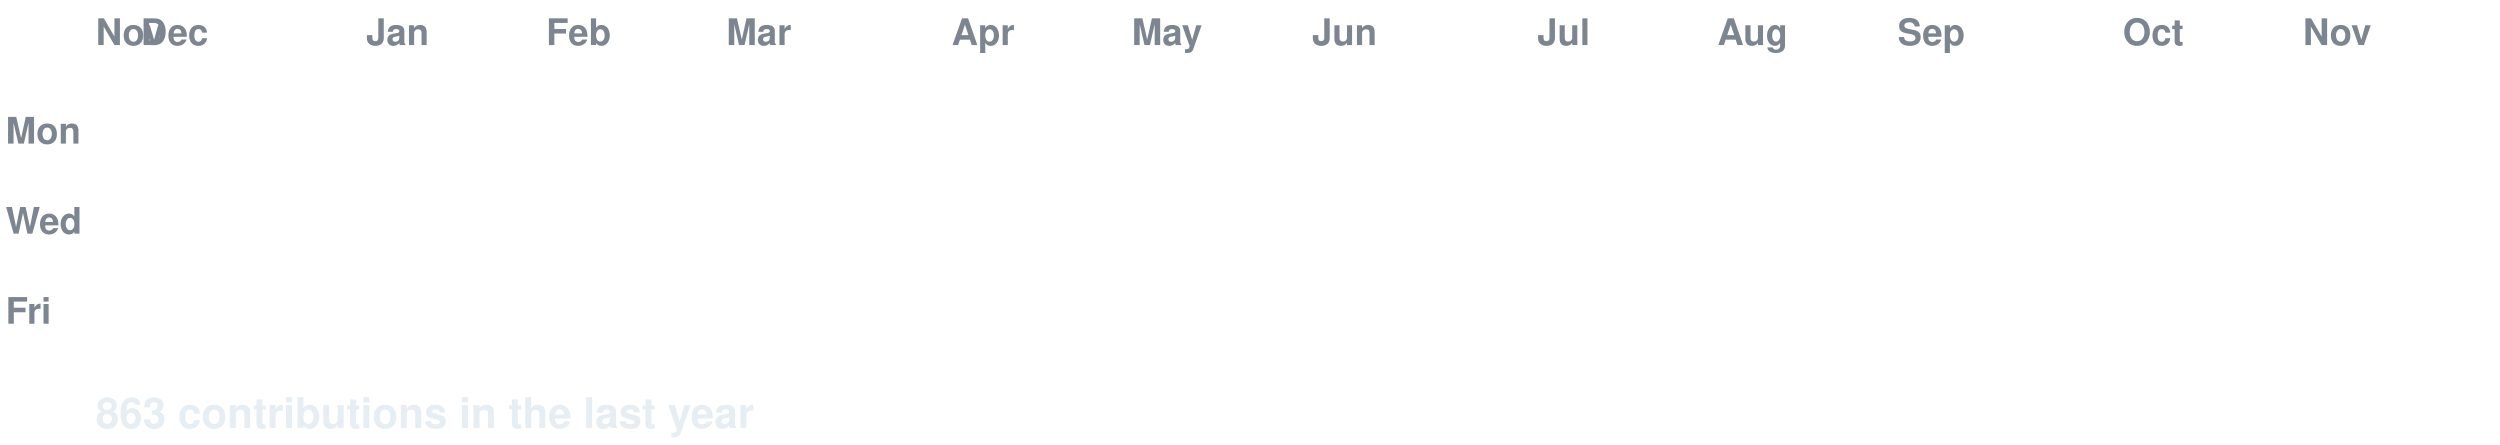
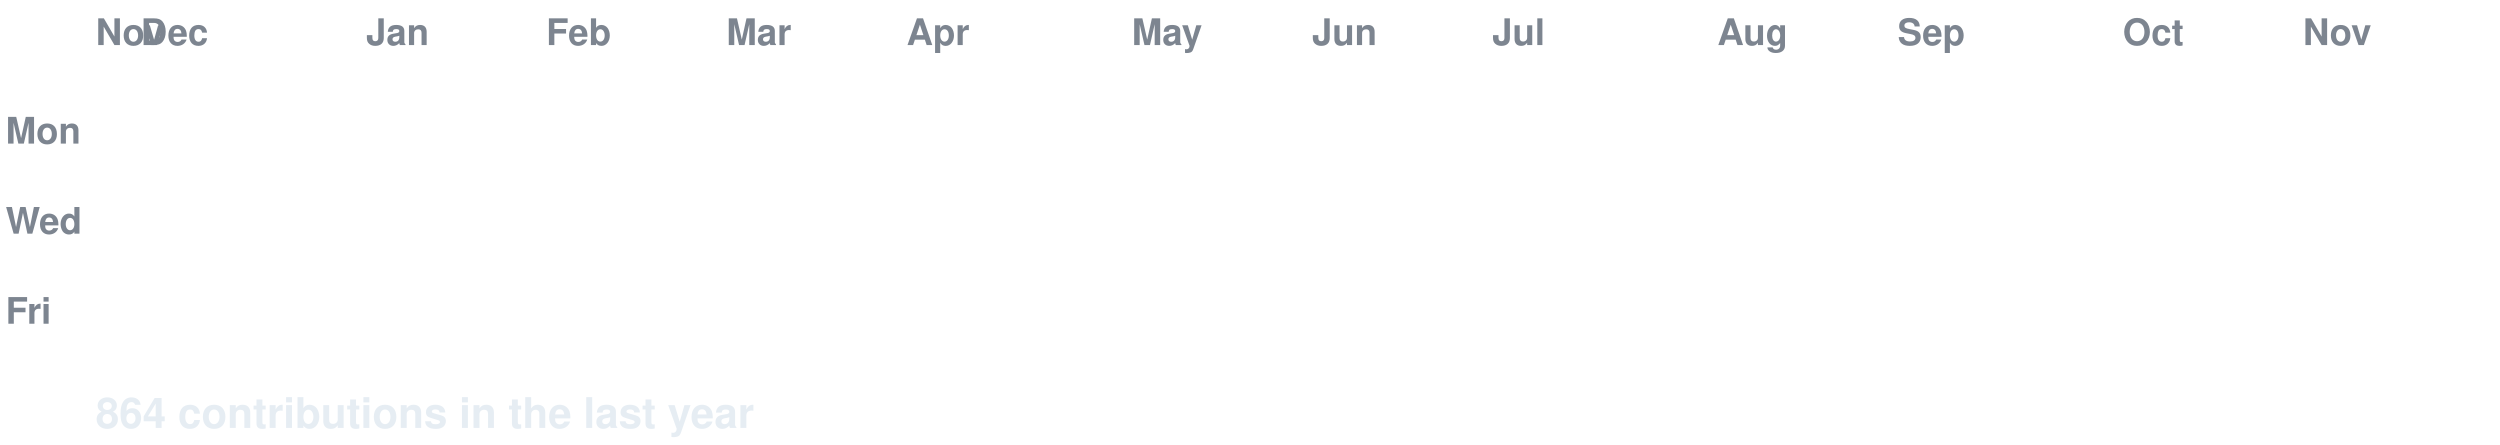
<svg xmlns="http://www.w3.org/2000/svg" width="888" height="158" viewBox="0 0 888 158" font-family="-apple-system,Segoe UI,Helvetica,Arial,sans-serif">
  <style>
  text.lbl { fill:#7d8590; font-size:13px; font-weight:600; }
  text.total { fill:#e6edf3; font-size:15px; font-weight:700; }
  .c { transform-box:fill-box; transform-origin:center; opacity:0; animation:pop 0.55s ease-out both; }
  .g { animation:pop 0.55s ease-out both, flash 0.7s ease-out both; }
  @keyframes pop { 0%{opacity:0;transform:scale(.2)} 60%{opacity:1;transform:scale(1.1)} 100%{opacity:1;transform:scale(1)} }
  @keyframes flash { 0%{filter:brightness(2.4)} 45%{filter:brightness(2.4)} 100%{filter:brightness(1)} }
  @media (prefers-reduced-motion: reduce) { .c { opacity:1 !important; animation:none !important; } }
</style>
  <rect width="888" height="158" fill="none" />
  <text class="lbl" x="34" y="16">Nov</text>
  <text class="lbl" x="50" y="16">Dec</text>
  <text class="lbl" x="130" y="16">Jan</text>
  <text class="lbl" x="194" y="16">Feb</text>
  <text class="lbl" x="258" y="16">Mar</text>
-   <text class="lbl" x="338" y="16">Apr</text>
+   <text class="lbl" x="322" y="16">Apr</text>
  <text class="lbl" x="402" y="16">May</text>
  <text class="lbl" x="466" y="16">Jun</text>
-   <text class="lbl" x="546" y="16">Jul</text>
+   <text class="lbl" x="530" y="16">Jul</text>
  <text class="lbl" x="610" y="16">Aug</text>
  <text class="lbl" x="674" y="16">Sep</text>
  <text class="lbl" x="754" y="16">Oct</text>
  <text class="lbl" x="818" y="16">Nov</text>
  <text class="lbl" x="2" y="51">Mon</text>
  <text class="lbl" x="2" y="83">Wed</text>
  <text class="lbl" x="2" y="115">Fri</text>
  <rect class="c e" x="34" y="24" width="13" height="13" rx="2.5" fill="#161b22" style="animation-delay:0.0s" />
  <rect class="c e" x="34" y="40" width="13" height="13" rx="2.5" fill="#161b22" style="animation-delay:0.036s" />
  <rect class="c e" x="34" y="56" width="13" height="13" rx="2.5" fill="#161b22" style="animation-delay:0.072s" />
  <rect class="c e" x="34" y="72" width="13" height="13" rx="2.5" fill="#161b22" style="animation-delay:0.107s" />
  <rect class="c e" x="34" y="88" width="13" height="13" rx="2.5" fill="#161b22" style="animation-delay:0.143s" />
  <rect class="c e" x="34" y="104" width="13" height="13" rx="2.5" fill="#161b22" style="animation-delay:0.179s" />
  <rect class="c e" x="34" y="120" width="13" height="13" rx="2.5" fill="#161b22" style="animation-delay:0.215s" />
  <rect class="c e" x="50" y="24" width="13" height="13" rx="2.5" fill="#161b22" style="animation-delay:0.065s" />
  <rect class="c e" x="50" y="40" width="13" height="13" rx="2.5" fill="#161b22" style="animation-delay:0.101s" />
  <rect class="c e" x="50" y="56" width="13" height="13" rx="2.5" fill="#161b22" style="animation-delay:0.137s" />
  <rect class="c e" x="50" y="72" width="13" height="13" rx="2.5" fill="#161b22" style="animation-delay:0.173s" />
  <rect class="c e" x="50" y="88" width="13" height="13" rx="2.5" fill="#161b22" style="animation-delay:0.208s" />
  <rect class="c e" x="50" y="104" width="13" height="13" rx="2.5" fill="#161b22" style="animation-delay:0.244s" />
  <rect class="c e" x="50" y="120" width="13" height="13" rx="2.5" fill="#161b22" style="animation-delay:0.28s" />
  <rect class="c e" x="66" y="24" width="13" height="13" rx="2.5" fill="#161b22" style="animation-delay:0.13s" />
  <rect class="c e" x="66" y="40" width="13" height="13" rx="2.5" fill="#161b22" style="animation-delay:0.166s" />
  <rect class="c e" x="66" y="56" width="13" height="13" rx="2.5" fill="#161b22" style="animation-delay:0.202s" />
  <rect class="c e" x="66" y="72" width="13" height="13" rx="2.5" fill="#161b22" style="animation-delay:0.238s" />
  <rect class="c e" x="66" y="88" width="13" height="13" rx="2.5" fill="#161b22" style="animation-delay:0.273s" />
  <rect class="c e" x="66" y="104" width="13" height="13" rx="2.5" fill="#161b22" style="animation-delay:0.309s" />
  <rect class="c e" x="66" y="120" width="13" height="13" rx="2.5" fill="#161b22" style="animation-delay:0.345s" />
  <rect class="c e" x="82" y="24" width="13" height="13" rx="2.5" fill="#161b22" style="animation-delay:0.195s" />
  <rect class="c e" x="82" y="40" width="13" height="13" rx="2.5" fill="#161b22" style="animation-delay:0.231s" />
  <rect class="c e" x="82" y="56" width="13" height="13" rx="2.5" fill="#161b22" style="animation-delay:0.267s" />
  <rect class="c e" x="82" y="72" width="13" height="13" rx="2.5" fill="#161b22" style="animation-delay:0.303s" />
  <rect class="c e" x="82" y="88" width="13" height="13" rx="2.5" fill="#161b22" style="animation-delay:0.339s" />
  <rect class="c e" x="82" y="104" width="13" height="13" rx="2.5" fill="#161b22" style="animation-delay:0.374s" />
  <rect class="c e" x="82" y="120" width="13" height="13" rx="2.5" fill="#161b22" style="animation-delay:0.41s" />
  <rect class="c e" x="98" y="24" width="13" height="13" rx="2.5" fill="#161b22" style="animation-delay:0.26s" />
  <rect class="c e" x="98" y="40" width="13" height="13" rx="2.5" fill="#161b22" style="animation-delay:0.296s" />
  <rect class="c e" x="98" y="56" width="13" height="13" rx="2.5" fill="#161b22" style="animation-delay:0.332s" />
  <rect class="c e" x="98" y="72" width="13" height="13" rx="2.5" fill="#161b22" style="animation-delay:0.368s" />
  <rect class="c e" x="98" y="88" width="13" height="13" rx="2.5" fill="#161b22" style="animation-delay:0.404s" />
  <rect class="c e" x="98" y="104" width="13" height="13" rx="2.5" fill="#161b22" style="animation-delay:0.439s" />
  <rect class="c e" x="98" y="120" width="13" height="13" rx="2.5" fill="#161b22" style="animation-delay:0.475s" />
  <rect class="c e" x="114" y="24" width="13" height="13" rx="2.5" fill="#161b22" style="animation-delay:0.325s" />
  <rect class="c e" x="114" y="40" width="13" height="13" rx="2.5" fill="#161b22" style="animation-delay:0.361s" />
  <rect class="c e" x="114" y="56" width="13" height="13" rx="2.5" fill="#161b22" style="animation-delay:0.397s" />
  <rect class="c e" x="114" y="72" width="13" height="13" rx="2.5" fill="#161b22" style="animation-delay:0.433s" />
  <rect class="c e" x="114" y="88" width="13" height="13" rx="2.5" fill="#161b22" style="animation-delay:0.469s" />
  <rect class="c e" x="114" y="104" width="13" height="13" rx="2.5" fill="#161b22" style="animation-delay:0.505s" />
  <rect class="c e" x="114" y="120" width="13" height="13" rx="2.5" fill="#161b22" style="animation-delay:0.54s" />
  <rect class="c e" x="130" y="24" width="13" height="13" rx="2.5" fill="#161b22" style="animation-delay:0.391s" />
  <rect class="c e" x="130" y="40" width="13" height="13" rx="2.5" fill="#161b22" style="animation-delay:0.426s" />
  <rect class="c e" x="130" y="56" width="13" height="13" rx="2.5" fill="#161b22" style="animation-delay:0.462s" />
  <rect class="c e" x="130" y="72" width="13" height="13" rx="2.5" fill="#161b22" style="animation-delay:0.498s" />
  <rect class="c e" x="130" y="88" width="13" height="13" rx="2.5" fill="#161b22" style="animation-delay:0.534s" />
  <rect class="c e" x="130" y="104" width="13" height="13" rx="2.5" fill="#161b22" style="animation-delay:0.57s" />
  <rect class="c e" x="130" y="120" width="13" height="13" rx="2.5" fill="#161b22" style="animation-delay:0.605s" />
  <rect class="c e" x="146" y="24" width="13" height="13" rx="2.5" fill="#161b22" style="animation-delay:0.456s" />
  <rect class="c e" x="146" y="40" width="13" height="13" rx="2.5" fill="#161b22" style="animation-delay:0.492s" />
  <rect class="c e" x="146" y="56" width="13" height="13" rx="2.5" fill="#161b22" style="animation-delay:0.527s" />
  <rect class="c e" x="146" y="72" width="13" height="13" rx="2.5" fill="#161b22" style="animation-delay:0.563s" />
  <rect class="c e" x="146" y="88" width="13" height="13" rx="2.5" fill="#161b22" style="animation-delay:0.599s" />
  <rect class="c e" x="146" y="104" width="13" height="13" rx="2.5" fill="#161b22" style="animation-delay:0.635s" />
  <rect class="c e" x="146" y="120" width="13" height="13" rx="2.5" fill="#161b22" style="animation-delay:0.671s" />
  <rect class="c e" x="162" y="24" width="13" height="13" rx="2.5" fill="#161b22" style="animation-delay:0.521s" />
  <rect class="c e" x="162" y="40" width="13" height="13" rx="2.5" fill="#161b22" style="animation-delay:0.557s" />
  <rect class="c e" x="162" y="56" width="13" height="13" rx="2.5" fill="#161b22" style="animation-delay:0.592s" />
  <rect class="c e" x="162" y="72" width="13" height="13" rx="2.5" fill="#161b22" style="animation-delay:0.628s" />
  <rect class="c e" x="162" y="88" width="13" height="13" rx="2.5" fill="#161b22" style="animation-delay:0.664s" />
  <rect class="c e" x="162" y="104" width="13" height="13" rx="2.5" fill="#161b22" style="animation-delay:0.7s" />
  <rect class="c e" x="162" y="120" width="13" height="13" rx="2.5" fill="#161b22" style="animation-delay:0.736s" />
  <rect class="c e" x="178" y="24" width="13" height="13" rx="2.5" fill="#161b22" style="animation-delay:0.586s" />
  <rect class="c e" x="178" y="40" width="13" height="13" rx="2.5" fill="#161b22" style="animation-delay:0.622s" />
  <rect class="c e" x="178" y="56" width="13" height="13" rx="2.5" fill="#161b22" style="animation-delay:0.658s" />
  <rect class="c e" x="178" y="72" width="13" height="13" rx="2.5" fill="#161b22" style="animation-delay:0.693s" />
  <rect class="c e" x="178" y="88" width="13" height="13" rx="2.5" fill="#161b22" style="animation-delay:0.729s" />
  <rect class="c e" x="178" y="104" width="13" height="13" rx="2.5" fill="#161b22" style="animation-delay:0.765s" />
  <rect class="c e" x="178" y="120" width="13" height="13" rx="2.5" fill="#161b22" style="animation-delay:0.801s" />
  <rect class="c e" x="194" y="24" width="13" height="13" rx="2.5" fill="#161b22" style="animation-delay:0.651s" />
  <rect class="c e" x="194" y="40" width="13" height="13" rx="2.5" fill="#161b22" style="animation-delay:0.687s" />
  <rect class="c e" x="194" y="56" width="13" height="13" rx="2.5" fill="#161b22" style="animation-delay:0.723s" />
  <rect class="c e" x="194" y="72" width="13" height="13" rx="2.5" fill="#161b22" style="animation-delay:0.758s" />
  <rect class="c e" x="194" y="88" width="13" height="13" rx="2.5" fill="#161b22" style="animation-delay:0.794s" />
  <rect class="c e" x="194" y="104" width="13" height="13" rx="2.5" fill="#161b22" style="animation-delay:0.83s" />
  <rect class="c e" x="194" y="120" width="13" height="13" rx="2.5" fill="#161b22" style="animation-delay:0.866s" />
  <rect class="c e" x="210" y="24" width="13" height="13" rx="2.5" fill="#161b22" style="animation-delay:0.716s" />
  <rect class="c e" x="210" y="40" width="13" height="13" rx="2.5" fill="#161b22" style="animation-delay:0.752s" />
  <rect class="c e" x="210" y="56" width="13" height="13" rx="2.5" fill="#161b22" style="animation-delay:0.788s" />
  <rect class="c e" x="210" y="72" width="13" height="13" rx="2.5" fill="#161b22" style="animation-delay:0.824s" />
  <rect class="c e" x="210" y="88" width="13" height="13" rx="2.5" fill="#161b22" style="animation-delay:0.859s" />
  <rect class="c e" x="210" y="104" width="13" height="13" rx="2.5" fill="#161b22" style="animation-delay:0.895s" />
  <rect class="c e" x="210" y="120" width="13" height="13" rx="2.5" fill="#161b22" style="animation-delay:0.931s" />
  <rect class="c e" x="226" y="24" width="13" height="13" rx="2.5" fill="#161b22" style="animation-delay:0.781s" />
  <rect class="c e" x="226" y="40" width="13" height="13" rx="2.5" fill="#161b22" style="animation-delay:0.817s" />
  <rect class="c e" x="226" y="56" width="13" height="13" rx="2.5" fill="#161b22" style="animation-delay:0.853s" />
  <rect class="c e" x="226" y="72" width="13" height="13" rx="2.5" fill="#161b22" style="animation-delay:0.889s" />
  <rect class="c e" x="226" y="88" width="13" height="13" rx="2.5" fill="#161b22" style="animation-delay:0.924s" />
  <rect class="c e" x="226" y="104" width="13" height="13" rx="2.5" fill="#161b22" style="animation-delay:0.96s" />
  <rect class="c e" x="226" y="120" width="13" height="13" rx="2.5" fill="#161b22" style="animation-delay:0.996s" />
  <rect class="c e" x="242" y="24" width="13" height="13" rx="2.5" fill="#161b22" style="animation-delay:0.846s" />
  <rect class="c e" x="242" y="40" width="13" height="13" rx="2.5" fill="#161b22" style="animation-delay:0.882s" />
  <rect class="c e" x="242" y="56" width="13" height="13" rx="2.5" fill="#161b22" style="animation-delay:0.918s" />
  <rect class="c e" x="242" y="72" width="13" height="13" rx="2.5" fill="#161b22" style="animation-delay:0.954s" />
  <rect class="c e" x="242" y="88" width="13" height="13" rx="2.5" fill="#161b22" style="animation-delay:0.99s" />
  <rect class="c e" x="242" y="104" width="13" height="13" rx="2.5" fill="#161b22" style="animation-delay:1.025s" />
  <rect class="c e" x="242" y="120" width="13" height="13" rx="2.5" fill="#161b22" style="animation-delay:1.061s" />
  <rect class="c e" x="258" y="24" width="13" height="13" rx="2.5" fill="#161b22" style="animation-delay:0.911s" />
  <rect class="c e" x="258" y="40" width="13" height="13" rx="2.5" fill="#161b22" style="animation-delay:0.947s" />
  <rect class="c e" x="258" y="56" width="13" height="13" rx="2.5" fill="#161b22" style="animation-delay:0.983s" />
  <rect class="c e" x="258" y="72" width="13" height="13" rx="2.5" fill="#161b22" style="animation-delay:1.019s" />
  <rect class="c e" x="258" y="88" width="13" height="13" rx="2.5" fill="#161b22" style="animation-delay:1.055s" />
  <rect class="c e" x="258" y="104" width="13" height="13" rx="2.5" fill="#161b22" style="animation-delay:1.09s" />
  <rect class="c e" x="258" y="120" width="13" height="13" rx="2.5" fill="#161b22" style="animation-delay:1.126s" />
  <rect class="c e" x="274" y="24" width="13" height="13" rx="2.5" fill="#161b22" style="animation-delay:0.976s" />
  <rect class="c e" x="274" y="40" width="13" height="13" rx="2.5" fill="#161b22" style="animation-delay:1.012s" />
  <rect class="c e" x="274" y="56" width="13" height="13" rx="2.5" fill="#161b22" style="animation-delay:1.048s" />
  <rect class="c e" x="274" y="72" width="13" height="13" rx="2.5" fill="#161b22" style="animation-delay:1.084s" />
  <rect class="c e" x="274" y="88" width="13" height="13" rx="2.5" fill="#161b22" style="animation-delay:1.12s" />
  <rect class="c e" x="274" y="104" width="13" height="13" rx="2.5" fill="#161b22" style="animation-delay:1.156s" />
  <rect class="c e" x="274" y="120" width="13" height="13" rx="2.5" fill="#161b22" style="animation-delay:1.191s" />
  <rect class="c e" x="290" y="24" width="13" height="13" rx="2.5" fill="#161b22" style="animation-delay:1.042s" />
  <rect class="c e" x="290" y="40" width="13" height="13" rx="2.5" fill="#161b22" style="animation-delay:1.077s" />
  <rect class="c e" x="290" y="56" width="13" height="13" rx="2.5" fill="#161b22" style="animation-delay:1.113s" />
  <rect class="c e" x="290" y="72" width="13" height="13" rx="2.5" fill="#161b22" style="animation-delay:1.149s" />
  <rect class="c e" x="290" y="88" width="13" height="13" rx="2.5" fill="#161b22" style="animation-delay:1.185s" />
  <rect class="c e" x="290" y="104" width="13" height="13" rx="2.5" fill="#161b22" style="animation-delay:1.221s" />
  <rect class="c e" x="290" y="120" width="13" height="13" rx="2.5" fill="#161b22" style="animation-delay:1.256s" />
  <rect class="c e" x="306" y="24" width="13" height="13" rx="2.5" fill="#161b22" style="animation-delay:1.107s" />
  <rect class="c e" x="306" y="40" width="13" height="13" rx="2.5" fill="#161b22" style="animation-delay:1.142s" />
  <rect class="c e" x="306" y="56" width="13" height="13" rx="2.5" fill="#161b22" style="animation-delay:1.178s" />
  <rect class="c e" x="306" y="72" width="13" height="13" rx="2.5" fill="#161b22" style="animation-delay:1.214s" />
  <rect class="c e" x="306" y="88" width="13" height="13" rx="2.5" fill="#161b22" style="animation-delay:1.25s" />
  <rect class="c e" x="306" y="104" width="13" height="13" rx="2.5" fill="#161b22" style="animation-delay:1.286s" />
  <rect class="c e" x="306" y="120" width="13" height="13" rx="2.5" fill="#161b22" style="animation-delay:1.322s" />
  <rect class="c e" x="322" y="24" width="13" height="13" rx="2.5" fill="#161b22" style="animation-delay:1.172s" />
  <rect class="c e" x="322" y="40" width="13" height="13" rx="2.5" fill="#161b22" style="animation-delay:1.208s" />
  <rect class="c e" x="322" y="56" width="13" height="13" rx="2.5" fill="#161b22" style="animation-delay:1.243s" />
  <rect class="c e" x="322" y="72" width="13" height="13" rx="2.5" fill="#161b22" style="animation-delay:1.279s" />
  <rect class="c e" x="322" y="88" width="13" height="13" rx="2.5" fill="#161b22" style="animation-delay:1.315s" />
  <rect class="c e" x="322" y="104" width="13" height="13" rx="2.5" fill="#161b22" style="animation-delay:1.351s" />
  <rect class="c e" x="322" y="120" width="13" height="13" rx="2.5" fill="#161b22" style="animation-delay:1.387s" />
  <rect class="c e" x="338" y="24" width="13" height="13" rx="2.5" fill="#161b22" style="animation-delay:1.237s" />
  <rect class="c e" x="338" y="40" width="13" height="13" rx="2.5" fill="#161b22" style="animation-delay:1.273s" />
  <rect class="c e" x="338" y="56" width="13" height="13" rx="2.5" fill="#161b22" style="animation-delay:1.308s" />
  <rect class="c e" x="338" y="72" width="13" height="13" rx="2.5" fill="#161b22" style="animation-delay:1.344s" />
  <rect class="c e" x="338" y="88" width="13" height="13" rx="2.5" fill="#161b22" style="animation-delay:1.38s" />
  <rect class="c e" x="338" y="104" width="13" height="13" rx="2.5" fill="#161b22" style="animation-delay:1.416s" />
  <rect class="c e" x="338" y="120" width="13" height="13" rx="2.5" fill="#161b22" style="animation-delay:1.452s" />
  <rect class="c e" x="354" y="24" width="13" height="13" rx="2.5" fill="#161b22" style="animation-delay:1.302s" />
  <rect class="c e" x="354" y="40" width="13" height="13" rx="2.5" fill="#161b22" style="animation-delay:1.338s" />
  <rect class="c e" x="354" y="56" width="13" height="13" rx="2.5" fill="#161b22" style="animation-delay:1.374s" />
  <rect class="c e" x="354" y="72" width="13" height="13" rx="2.5" fill="#161b22" style="animation-delay:1.409s" />
  <rect class="c e" x="354" y="88" width="13" height="13" rx="2.5" fill="#161b22" style="animation-delay:1.445s" />
  <rect class="c e" x="354" y="104" width="13" height="13" rx="2.5" fill="#161b22" style="animation-delay:1.481s" />
  <rect class="c e" x="354" y="120" width="13" height="13" rx="2.5" fill="#161b22" style="animation-delay:1.517s" />
  <rect class="c e" x="370" y="24" width="13" height="13" rx="2.5" fill="#161b22" style="animation-delay:1.367s" />
  <rect class="c e" x="370" y="40" width="13" height="13" rx="2.5" fill="#161b22" style="animation-delay:1.403s" />
  <rect class="c e" x="370" y="56" width="13" height="13" rx="2.5" fill="#161b22" style="animation-delay:1.439s" />
  <rect class="c e" x="370" y="72" width="13" height="13" rx="2.5" fill="#161b22" style="animation-delay:1.475s" />
  <rect class="c e" x="370" y="88" width="13" height="13" rx="2.5" fill="#161b22" style="animation-delay:1.51s" />
  <rect class="c e" x="370" y="104" width="13" height="13" rx="2.5" fill="#161b22" style="animation-delay:1.546s" />
  <rect class="c e" x="370" y="120" width="13" height="13" rx="2.5" fill="#161b22" style="animation-delay:1.582s" />
  <rect class="c e" x="386" y="24" width="13" height="13" rx="2.5" fill="#161b22" style="animation-delay:1.432s" />
  <rect class="c e" x="386" y="40" width="13" height="13" rx="2.5" fill="#161b22" style="animation-delay:1.468s" />
  <rect class="c e" x="386" y="56" width="13" height="13" rx="2.5" fill="#161b22" style="animation-delay:1.504s" />
  <rect class="c e" x="386" y="72" width="13" height="13" rx="2.5" fill="#161b22" style="animation-delay:1.54s" />
  <rect class="c e" x="386" y="88" width="13" height="13" rx="2.5" fill="#161b22" style="animation-delay:1.575s" />
  <rect class="c e" x="386" y="104" width="13" height="13" rx="2.5" fill="#161b22" style="animation-delay:1.611s" />
  <rect class="c e" x="386" y="120" width="13" height="13" rx="2.5" fill="#161b22" style="animation-delay:1.647s" />
  <rect class="c e" x="402" y="24" width="13" height="13" rx="2.5" fill="#161b22" style="animation-delay:1.497s" />
  <rect class="c e" x="402" y="40" width="13" height="13" rx="2.5" fill="#161b22" style="animation-delay:1.533s" />
  <rect class="c e" x="402" y="56" width="13" height="13" rx="2.5" fill="#161b22" style="animation-delay:1.569s" />
  <rect class="c e" x="402" y="72" width="13" height="13" rx="2.5" fill="#161b22" style="animation-delay:1.605s" />
  <rect class="c e" x="402" y="88" width="13" height="13" rx="2.5" fill="#161b22" style="animation-delay:1.641s" />
  <rect class="c e" x="402" y="104" width="13" height="13" rx="2.5" fill="#161b22" style="animation-delay:1.676s" />
  <rect class="c e" x="402" y="120" width="13" height="13" rx="2.5" fill="#161b22" style="animation-delay:1.712s" />
  <rect class="c e" x="418" y="24" width="13" height="13" rx="2.5" fill="#161b22" style="animation-delay:1.562s" />
  <rect class="c e" x="418" y="40" width="13" height="13" rx="2.5" fill="#161b22" style="animation-delay:1.598s" />
  <rect class="c e" x="418" y="56" width="13" height="13" rx="2.5" fill="#161b22" style="animation-delay:1.634s" />
  <rect class="c e" x="418" y="72" width="13" height="13" rx="2.5" fill="#161b22" style="animation-delay:1.67s" />
  <rect class="c e" x="418" y="88" width="13" height="13" rx="2.5" fill="#161b22" style="animation-delay:1.706s" />
  <rect class="c e" x="418" y="104" width="13" height="13" rx="2.5" fill="#161b22" style="animation-delay:1.741s" />
  <rect class="c e" x="418" y="120" width="13" height="13" rx="2.5" fill="#161b22" style="animation-delay:1.777s" />
  <rect class="c e" x="434" y="24" width="13" height="13" rx="2.5" fill="#161b22" style="animation-delay:1.627s" />
  <rect class="c e" x="434" y="40" width="13" height="13" rx="2.5" fill="#161b22" style="animation-delay:1.663s" />
  <rect class="c e" x="434" y="56" width="13" height="13" rx="2.5" fill="#161b22" style="animation-delay:1.699s" />
  <rect class="c e" x="434" y="72" width="13" height="13" rx="2.5" fill="#161b22" style="animation-delay:1.735s" />
  <rect class="c e" x="434" y="88" width="13" height="13" rx="2.5" fill="#161b22" style="animation-delay:1.771s" />
  <rect class="c e" x="434" y="104" width="13" height="13" rx="2.5" fill="#161b22" style="animation-delay:1.807s" />
  <rect class="c e" x="434" y="120" width="13" height="13" rx="2.5" fill="#161b22" style="animation-delay:1.842s" />
  <rect class="c e" x="450" y="24" width="13" height="13" rx="2.5" fill="#161b22" style="animation-delay:1.693s" />
  <rect class="c e" x="450" y="40" width="13" height="13" rx="2.5" fill="#161b22" style="animation-delay:1.728s" />
  <rect class="c e" x="450" y="56" width="13" height="13" rx="2.5" fill="#161b22" style="animation-delay:1.764s" />
  <rect class="c e" x="450" y="72" width="13" height="13" rx="2.5" fill="#161b22" style="animation-delay:1.8s" />
  <rect class="c e" x="450" y="88" width="13" height="13" rx="2.5" fill="#161b22" style="animation-delay:1.836s" />
  <rect class="c e" x="450" y="104" width="13" height="13" rx="2.5" fill="#161b22" style="animation-delay:1.872s" />
  <rect class="c e" x="450" y="120" width="13" height="13" rx="2.5" fill="#161b22" style="animation-delay:1.907s" />
  <rect class="c e" x="466" y="24" width="13" height="13" rx="2.5" fill="#161b22" style="animation-delay:1.758s" />
  <rect class="c e" x="466" y="40" width="13" height="13" rx="2.5" fill="#161b22" style="animation-delay:1.793s" />
  <rect class="c e" x="466" y="56" width="13" height="13" rx="2.5" fill="#161b22" style="animation-delay:1.829s" />
  <rect class="c e" x="466" y="72" width="13" height="13" rx="2.5" fill="#161b22" style="animation-delay:1.865s" />
  <rect class="c e" x="466" y="88" width="13" height="13" rx="2.5" fill="#161b22" style="animation-delay:1.901s" />
  <rect class="c e" x="466" y="104" width="13" height="13" rx="2.5" fill="#161b22" style="animation-delay:1.937s" />
  <rect class="c e" x="466" y="120" width="13" height="13" rx="2.5" fill="#161b22" style="animation-delay:1.973s" />
  <rect class="c e" x="482" y="24" width="13" height="13" rx="2.5" fill="#161b22" style="animation-delay:1.823s" />
  <rect class="c e" x="482" y="40" width="13" height="13" rx="2.5" fill="#161b22" style="animation-delay:1.859s" />
  <rect class="c e" x="482" y="56" width="13" height="13" rx="2.5" fill="#161b22" style="animation-delay:1.894s" />
  <rect class="c e" x="482" y="72" width="13" height="13" rx="2.5" fill="#161b22" style="animation-delay:1.93s" />
  <rect class="c e" x="482" y="88" width="13" height="13" rx="2.5" fill="#161b22" style="animation-delay:1.966s" />
  <rect class="c e" x="482" y="104" width="13" height="13" rx="2.5" fill="#161b22" style="animation-delay:2.002s" />
  <rect class="c e" x="482" y="120" width="13" height="13" rx="2.5" fill="#161b22" style="animation-delay:2.038s" />
  <rect class="c e" x="498" y="24" width="13" height="13" rx="2.5" fill="#161b22" style="animation-delay:1.888s" />
  <rect class="c e" x="498" y="40" width="13" height="13" rx="2.5" fill="#161b22" style="animation-delay:1.924s" />
  <rect class="c e" x="498" y="56" width="13" height="13" rx="2.5" fill="#161b22" style="animation-delay:1.959s" />
  <rect class="c e" x="498" y="72" width="13" height="13" rx="2.5" fill="#161b22" style="animation-delay:1.995s" />
  <rect class="c e" x="498" y="88" width="13" height="13" rx="2.5" fill="#161b22" style="animation-delay:2.031s" />
  <rect class="c e" x="498" y="104" width="13" height="13" rx="2.5" fill="#161b22" style="animation-delay:2.067s" />
  <rect class="c e" x="498" y="120" width="13" height="13" rx="2.5" fill="#161b22" style="animation-delay:2.103s" />
  <rect class="c e" x="514" y="24" width="13" height="13" rx="2.5" fill="#161b22" style="animation-delay:1.953s" />
  <rect class="c e" x="514" y="40" width="13" height="13" rx="2.5" fill="#161b22" style="animation-delay:1.989s" />
  <rect class="c e" x="514" y="56" width="13" height="13" rx="2.5" fill="#161b22" style="animation-delay:2.025s" />
  <rect class="c e" x="514" y="72" width="13" height="13" rx="2.5" fill="#161b22" style="animation-delay:2.06s" />
  <rect class="c e" x="514" y="88" width="13" height="13" rx="2.5" fill="#161b22" style="animation-delay:2.096s" />
  <rect class="c e" x="514" y="104" width="13" height="13" rx="2.5" fill="#161b22" style="animation-delay:2.132s" />
  <rect class="c e" x="514" y="120" width="13" height="13" rx="2.5" fill="#161b22" style="animation-delay:2.168s" />
  <rect class="c e" x="530" y="24" width="13" height="13" rx="2.5" fill="#161b22" style="animation-delay:2.018s" />
  <rect class="c e" x="530" y="40" width="13" height="13" rx="2.5" fill="#161b22" style="animation-delay:2.054s" />
  <rect class="c e" x="530" y="56" width="13" height="13" rx="2.5" fill="#161b22" style="animation-delay:2.09s" />
  <rect class="c e" x="530" y="72" width="13" height="13" rx="2.5" fill="#161b22" style="animation-delay:2.125s" />
  <rect class="c e" x="530" y="88" width="13" height="13" rx="2.5" fill="#161b22" style="animation-delay:2.161s" />
  <rect class="c e" x="530" y="104" width="13" height="13" rx="2.5" fill="#161b22" style="animation-delay:2.197s" />
  <rect class="c e" x="530" y="120" width="13" height="13" rx="2.5" fill="#161b22" style="animation-delay:2.233s" />
  <rect class="c e" x="546" y="24" width="13" height="13" rx="2.5" fill="#161b22" style="animation-delay:2.083s" />
  <rect class="c e" x="546" y="40" width="13" height="13" rx="2.5" fill="#161b22" style="animation-delay:2.119s" />
  <rect class="c e" x="546" y="56" width="13" height="13" rx="2.5" fill="#161b22" style="animation-delay:2.155s" />
  <rect class="c e" x="546" y="72" width="13" height="13" rx="2.5" fill="#161b22" style="animation-delay:2.191s" />
  <rect class="c e" x="546" y="88" width="13" height="13" rx="2.5" fill="#161b22" style="animation-delay:2.226s" />
  <rect class="c e" x="546" y="104" width="13" height="13" rx="2.5" fill="#161b22" style="animation-delay:2.262s" />
  <rect class="c e" x="546" y="120" width="13" height="13" rx="2.5" fill="#161b22" style="animation-delay:2.298s" />
  <rect class="c e" x="562" y="24" width="13" height="13" rx="2.5" fill="#161b22" style="animation-delay:2.148s" />
  <rect class="c e" x="562" y="40" width="13" height="13" rx="2.5" fill="#161b22" style="animation-delay:2.184s" />
-   <rect class="c e" x="562" y="56" width="13" height="13" rx="2.5" fill="#161b22" style="animation-delay:2.22s" />
-   <rect class="c g" x="562" y="72" width="13" height="13" rx="2.5" fill="#0e4429" style="animation-delay:2.256s" />
+   <rect class="c g" x="562" y="56" width="13" height="13" rx="2.5" fill="#0e4429" style="animation-delay:2.22s" />
+   <rect class="c e" x="562" y="72" width="13" height="13" rx="2.5" fill="#161b22" style="animation-delay:2.256s" />
  <rect class="c e" x="562" y="88" width="13" height="13" rx="2.5" fill="#161b22" style="animation-delay:2.292s" />
  <rect class="c e" x="562" y="104" width="13" height="13" rx="2.5" fill="#161b22" style="animation-delay:2.327s" />
  <rect class="c e" x="562" y="120" width="13" height="13" rx="2.5" fill="#161b22" style="animation-delay:2.363s" />
  <rect class="c e" x="578" y="24" width="13" height="13" rx="2.5" fill="#161b22" style="animation-delay:2.213s" />
  <rect class="c e" x="578" y="40" width="13" height="13" rx="2.5" fill="#161b22" style="animation-delay:2.249s" />
-   <rect class="c e" x="578" y="56" width="13" height="13" rx="2.5" fill="#161b22" style="animation-delay:2.285s" />
-   <rect class="c g" x="578" y="72" width="13" height="13" rx="2.5" fill="#006d32" style="animation-delay:2.321s" />
+   <rect class="c g" x="578" y="56" width="13" height="13" rx="2.5" fill="#006d32" style="animation-delay:2.285s" />
+   <rect class="c e" x="578" y="72" width="13" height="13" rx="2.5" fill="#161b22" style="animation-delay:2.321s" />
  <rect class="c e" x="578" y="88" width="13" height="13" rx="2.5" fill="#161b22" style="animation-delay:2.357s" />
  <rect class="c e" x="578" y="104" width="13" height="13" rx="2.5" fill="#161b22" style="animation-delay:2.392s" />
  <rect class="c e" x="578" y="120" width="13" height="13" rx="2.5" fill="#161b22" style="animation-delay:2.428s" />
  <rect class="c e" x="594" y="24" width="13" height="13" rx="2.5" fill="#161b22" style="animation-delay:2.278s" />
  <rect class="c e" x="594" y="40" width="13" height="13" rx="2.5" fill="#161b22" style="animation-delay:2.314s" />
  <rect class="c e" x="594" y="56" width="13" height="13" rx="2.5" fill="#161b22" style="animation-delay:2.35s" />
  <rect class="c e" x="594" y="72" width="13" height="13" rx="2.5" fill="#161b22" style="animation-delay:2.386s" />
  <rect class="c e" x="594" y="88" width="13" height="13" rx="2.5" fill="#161b22" style="animation-delay:2.422s" />
  <rect class="c e" x="594" y="104" width="13" height="13" rx="2.5" fill="#161b22" style="animation-delay:2.458s" />
  <rect class="c e" x="594" y="120" width="13" height="13" rx="2.5" fill="#161b22" style="animation-delay:2.493s" />
  <rect class="c e" x="610" y="24" width="13" height="13" rx="2.5" fill="#161b22" style="animation-delay:2.344s" />
  <rect class="c e" x="610" y="40" width="13" height="13" rx="2.5" fill="#161b22" style="animation-delay:2.379s" />
  <rect class="c e" x="610" y="56" width="13" height="13" rx="2.5" fill="#161b22" style="animation-delay:2.415s" />
  <rect class="c e" x="610" y="72" width="13" height="13" rx="2.5" fill="#161b22" style="animation-delay:2.451s" />
  <rect class="c e" x="610" y="88" width="13" height="13" rx="2.5" fill="#161b22" style="animation-delay:2.487s" />
-   <rect class="c e" x="610" y="104" width="13" height="13" rx="2.5" fill="#161b22" style="animation-delay:2.523s" />
+   <rect class="c g" x="610" y="104" width="13" height="13" rx="2.5" fill="#26a641" style="animation-delay:2.523s" />
  <rect class="c g" x="610" y="120" width="13" height="13" rx="2.5" fill="#26a641" style="animation-delay:2.558s" />
-   <rect class="c g" x="626" y="24" width="13" height="13" rx="2.5" fill="#26a641" style="animation-delay:2.409s" />
-   <rect class="c g" x="626" y="40" width="13" height="13" rx="2.5" fill="#0e4429" style="animation-delay:2.444s" />
+   <rect class="c g" x="626" y="24" width="13" height="13" rx="2.5" fill="#0e4429" style="animation-delay:2.409s" />
+   <rect class="c g" x="626" y="40" width="13" height="13" rx="2.5" fill="#006d32" style="animation-delay:2.444s" />
  <rect class="c g" x="626" y="56" width="13" height="13" rx="2.5" fill="#006d32" style="animation-delay:2.48s" />
-   <rect class="c g" x="626" y="72" width="13" height="13" rx="2.5" fill="#006d32" style="animation-delay:2.516s" />
+   <rect class="c g" x="626" y="72" width="13" height="13" rx="2.5" fill="#0e4429" style="animation-delay:2.516s" />
  <rect class="c g" x="626" y="88" width="13" height="13" rx="2.5" fill="#0e4429" style="animation-delay:2.552s" />
  <rect class="c g" x="626" y="104" width="13" height="13" rx="2.5" fill="#0e4429" style="animation-delay:2.588s" />
  <rect class="c g" x="626" y="120" width="13" height="13" rx="2.5" fill="#0e4429" style="animation-delay:2.624s" />
  <rect class="c g" x="642" y="24" width="13" height="13" rx="2.5" fill="#0e4429" style="animation-delay:2.474s" />
  <rect class="c g" x="642" y="40" width="13" height="13" rx="2.5" fill="#0e4429" style="animation-delay:2.51s" />
  <rect class="c g" x="642" y="56" width="13" height="13" rx="2.5" fill="#0e4429" style="animation-delay:2.545s" />
  <rect class="c g" x="642" y="72" width="13" height="13" rx="2.5" fill="#0e4429" style="animation-delay:2.581s" />
  <rect class="c g" x="642" y="88" width="13" height="13" rx="2.5" fill="#0e4429" style="animation-delay:2.617s" />
  <rect class="c g" x="642" y="104" width="13" height="13" rx="2.5" fill="#0e4429" style="animation-delay:2.653s" />
  <rect class="c g" x="642" y="120" width="13" height="13" rx="2.5" fill="#0e4429" style="animation-delay:2.689s" />
  <rect class="c g" x="658" y="24" width="13" height="13" rx="2.5" fill="#0e4429" style="animation-delay:2.539s" />
  <rect class="c g" x="658" y="40" width="13" height="13" rx="2.5" fill="#0e4429" style="animation-delay:2.575s" />
  <rect class="c g" x="658" y="56" width="13" height="13" rx="2.5" fill="#0e4429" style="animation-delay:2.61s" />
  <rect class="c g" x="658" y="72" width="13" height="13" rx="2.5" fill="#0e4429" style="animation-delay:2.646s" />
  <rect class="c g" x="658" y="88" width="13" height="13" rx="2.5" fill="#0e4429" style="animation-delay:2.682s" />
  <rect class="c g" x="658" y="104" width="13" height="13" rx="2.5" fill="#0e4429" style="animation-delay:2.718s" />
  <rect class="c g" x="658" y="120" width="13" height="13" rx="2.5" fill="#0e4429" style="animation-delay:2.754s" />
  <rect class="c g" x="674" y="24" width="13" height="13" rx="2.5" fill="#0e4429" style="animation-delay:2.604s" />
  <rect class="c g" x="674" y="40" width="13" height="13" rx="2.5" fill="#0e4429" style="animation-delay:2.64s" />
  <rect class="c g" x="674" y="56" width="13" height="13" rx="2.5" fill="#0e4429" style="animation-delay:2.676s" />
  <rect class="c g" x="674" y="72" width="13" height="13" rx="2.5" fill="#0e4429" style="animation-delay:2.711s" />
  <rect class="c g" x="674" y="88" width="13" height="13" rx="2.5" fill="#0e4429" style="animation-delay:2.747s" />
  <rect class="c g" x="674" y="104" width="13" height="13" rx="2.5" fill="#0e4429" style="animation-delay:2.783s" />
  <rect class="c g" x="674" y="120" width="13" height="13" rx="2.5" fill="#0e4429" style="animation-delay:2.819s" />
  <rect class="c g" x="690" y="24" width="13" height="13" rx="2.5" fill="#0e4429" style="animation-delay:2.669s" />
  <rect class="c g" x="690" y="40" width="13" height="13" rx="2.5" fill="#0e4429" style="animation-delay:2.705s" />
  <rect class="c g" x="690" y="56" width="13" height="13" rx="2.5" fill="#0e4429" style="animation-delay:2.741s" />
  <rect class="c g" x="690" y="72" width="13" height="13" rx="2.5" fill="#0e4429" style="animation-delay:2.776s" />
-   <rect class="c g" x="690" y="88" width="13" height="13" rx="2.5" fill="#0e4429" style="animation-delay:2.812s" />
+   <rect class="c g" x="690" y="88" width="13" height="13" rx="2.5" fill="#006d32" style="animation-delay:2.812s" />
  <rect class="c g" x="690" y="104" width="13" height="13" rx="2.5" fill="#006d32" style="animation-delay:2.848s" />
-   <rect class="c g" x="690" y="120" width="13" height="13" rx="2.5" fill="#006d32" style="animation-delay:2.884s" />
-   <rect class="c g" x="706" y="24" width="13" height="13" rx="2.5" fill="#0e4429" style="animation-delay:2.734s" />
-   <rect class="c g" x="706" y="40" width="13" height="13" rx="2.5" fill="#006d32" style="animation-delay:2.77s" />
+   <rect class="c g" x="690" y="120" width="13" height="13" rx="2.5" fill="#0e4429" style="animation-delay:2.884s" />
+   <rect class="c g" x="706" y="24" width="13" height="13" rx="2.5" fill="#006d32" style="animation-delay:2.734s" />
+   <rect class="c g" x="706" y="40" width="13" height="13" rx="2.5" fill="#0e4429" style="animation-delay:2.77s" />
  <rect class="c g" x="706" y="56" width="13" height="13" rx="2.5" fill="#0e4429" style="animation-delay:2.806s" />
  <rect class="c g" x="706" y="72" width="13" height="13" rx="2.5" fill="#0e4429" style="animation-delay:2.842s" />
  <rect class="c g" x="706" y="88" width="13" height="13" rx="2.5" fill="#0e4429" style="animation-delay:2.877s" />
  <rect class="c g" x="706" y="104" width="13" height="13" rx="2.5" fill="#0e4429" style="animation-delay:2.913s" />
  <rect class="c g" x="706" y="120" width="13" height="13" rx="2.5" fill="#0e4429" style="animation-delay:2.949s" />
  <rect class="c g" x="722" y="24" width="13" height="13" rx="2.5" fill="#0e4429" style="animation-delay:2.799s" />
  <rect class="c g" x="722" y="40" width="13" height="13" rx="2.5" fill="#0e4429" style="animation-delay:2.835s" />
  <rect class="c g" x="722" y="56" width="13" height="13" rx="2.5" fill="#0e4429" style="animation-delay:2.871s" />
  <rect class="c g" x="722" y="72" width="13" height="13" rx="2.5" fill="#0e4429" style="animation-delay:2.907s" />
  <rect class="c g" x="722" y="88" width="13" height="13" rx="2.5" fill="#0e4429" style="animation-delay:2.942s" />
-   <rect class="c g" x="722" y="104" width="13" height="13" rx="2.5" fill="#0e4429" style="animation-delay:2.978s" />
-   <rect class="c g" x="722" y="120" width="13" height="13" rx="2.5" fill="#006d32" style="animation-delay:3.014s" />
+   <rect class="c g" x="722" y="104" width="13" height="13" rx="2.5" fill="#006d32" style="animation-delay:2.978s" />
+   <rect class="c g" x="722" y="120" width="13" height="13" rx="2.5" fill="#0e4429" style="animation-delay:3.014s" />
  <rect class="c g" x="738" y="24" width="13" height="13" rx="2.5" fill="#0e4429" style="animation-delay:2.864s" />
  <rect class="c g" x="738" y="40" width="13" height="13" rx="2.5" fill="#0e4429" style="animation-delay:2.9s" />
  <rect class="c g" x="738" y="56" width="13" height="13" rx="2.5" fill="#0e4429" style="animation-delay:2.936s" />
  <rect class="c g" x="738" y="72" width="13" height="13" rx="2.5" fill="#0e4429" style="animation-delay:2.972s" />
  <rect class="c g" x="738" y="88" width="13" height="13" rx="2.5" fill="#0e4429" style="animation-delay:3.008s" />
  <rect class="c g" x="738" y="104" width="13" height="13" rx="2.5" fill="#0e4429" style="animation-delay:3.043s" />
  <rect class="c g" x="738" y="120" width="13" height="13" rx="2.5" fill="#0e4429" style="animation-delay:3.079s" />
  <rect class="c g" x="754" y="24" width="13" height="13" rx="2.5" fill="#0e4429" style="animation-delay:2.929s" />
  <rect class="c g" x="754" y="40" width="13" height="13" rx="2.5" fill="#0e4429" style="animation-delay:2.965s" />
  <rect class="c g" x="754" y="56" width="13" height="13" rx="2.5" fill="#0e4429" style="animation-delay:3.001s" />
  <rect class="c g" x="754" y="72" width="13" height="13" rx="2.5" fill="#0e4429" style="animation-delay:3.037s" />
  <rect class="c g" x="754" y="88" width="13" height="13" rx="2.5" fill="#0e4429" style="animation-delay:3.073s" />
  <rect class="c g" x="754" y="104" width="13" height="13" rx="2.5" fill="#0e4429" style="animation-delay:3.108s" />
-   <rect class="c g" x="754" y="120" width="13" height="13" rx="2.5" fill="#0e4429" style="animation-delay:3.144s" />
-   <rect class="c g" x="770" y="24" width="13" height="13" rx="2.5" fill="#006d32" style="animation-delay:2.995s" />
+   <rect class="c g" x="754" y="120" width="13" height="13" rx="2.5" fill="#006d32" style="animation-delay:3.144s" />
+   <rect class="c g" x="770" y="24" width="13" height="13" rx="2.5" fill="#0e4429" style="animation-delay:2.995s" />
  <rect class="c g" x="770" y="40" width="13" height="13" rx="2.5" fill="#0e4429" style="animation-delay:3.03s" />
  <rect class="c g" x="770" y="56" width="13" height="13" rx="2.5" fill="#0e4429" style="animation-delay:3.066s" />
  <rect class="c g" x="770" y="72" width="13" height="13" rx="2.5" fill="#0e4429" style="animation-delay:3.102s" />
  <rect class="c g" x="770" y="88" width="13" height="13" rx="2.5" fill="#0e4429" style="animation-delay:3.138s" />
  <rect class="c g" x="770" y="104" width="13" height="13" rx="2.5" fill="#0e4429" style="animation-delay:3.174s" />
  <rect class="c g" x="770" y="120" width="13" height="13" rx="2.5" fill="#0e4429" style="animation-delay:3.209s" />
  <rect class="c g" x="786" y="24" width="13" height="13" rx="2.5" fill="#0e4429" style="animation-delay:3.06s" />
  <rect class="c g" x="786" y="40" width="13" height="13" rx="2.5" fill="#0e4429" style="animation-delay:3.095s" />
  <rect class="c g" x="786" y="56" width="13" height="13" rx="2.5" fill="#0e4429" style="animation-delay:3.131s" />
  <rect class="c g" x="786" y="72" width="13" height="13" rx="2.5" fill="#0e4429" style="animation-delay:3.167s" />
  <rect class="c g" x="786" y="88" width="13" height="13" rx="2.5" fill="#0e4429" style="animation-delay:3.203s" />
  <rect class="c g" x="786" y="104" width="13" height="13" rx="2.5" fill="#0e4429" style="animation-delay:3.239s" />
  <rect class="c g" x="786" y="120" width="13" height="13" rx="2.5" fill="#0e4429" style="animation-delay:3.275s" />
  <rect class="c g" x="802" y="24" width="13" height="13" rx="2.5" fill="#0e4429" style="animation-delay:3.125s" />
  <rect class="c g" x="802" y="40" width="13" height="13" rx="2.5" fill="#0e4429" style="animation-delay:3.161s" />
  <rect class="c g" x="802" y="56" width="13" height="13" rx="2.5" fill="#0e4429" style="animation-delay:3.196s" />
-   <rect class="c g" x="802" y="72" width="13" height="13" rx="2.5" fill="#0e4429" style="animation-delay:3.232s" />
-   <rect class="c g" x="802" y="88" width="13" height="13" rx="2.5" fill="#26a641" style="animation-delay:3.268s" />
-   <rect class="c g" x="802" y="104" width="13" height="13" rx="2.5" fill="#0e4429" style="animation-delay:3.304s" />
+   <rect class="c g" x="802" y="72" width="13" height="13" rx="2.5" fill="#26a641" style="animation-delay:3.232s" />
+   <rect class="c g" x="802" y="88" width="13" height="13" rx="2.5" fill="#0e4429" style="animation-delay:3.268s" />
+   <rect class="c g" x="802" y="104" width="13" height="13" rx="2.5" fill="#39d353" style="animation-delay:3.304s" />
  <rect class="c g" x="802" y="120" width="13" height="13" rx="2.5" fill="#39d353" style="animation-delay:3.34s" />
-   <rect class="c g" x="818" y="24" width="13" height="13" rx="2.5" fill="#39d353" style="animation-delay:3.19s" />
-   <rect class="c g" x="818" y="40" width="13" height="13" rx="2.5" fill="#26a641" style="animation-delay:3.226s" />
+   <rect class="c g" x="818" y="24" width="13" height="13" rx="2.5" fill="#26a641" style="animation-delay:3.19s" />
+   <rect class="c g" x="818" y="40" width="13" height="13" rx="2.5" fill="#39d353" style="animation-delay:3.226s" />
  <rect class="c g" x="818" y="56" width="13" height="13" rx="2.5" fill="#39d353" style="animation-delay:3.261s" />
  <rect class="c g" x="818" y="72" width="13" height="13" rx="2.5" fill="#39d353" style="animation-delay:3.297s" />
  <rect class="c g" x="818" y="88" width="13" height="13" rx="2.5" fill="#39d353" style="animation-delay:3.333s" />
  <rect class="c g" x="818" y="104" width="13" height="13" rx="2.5" fill="#39d353" style="animation-delay:3.369s" />
-   <rect class="c g" x="818" y="120" width="13" height="13" rx="2.5" fill="#39d353" style="animation-delay:3.405s" />
-   <rect class="c g" x="834" y="24" width="13" height="13" rx="2.5" fill="#006d32" style="animation-delay:3.255s" />
+   <rect class="c g" x="818" y="120" width="13" height="13" rx="2.5" fill="#006d32" style="animation-delay:3.405s" />
+   <rect class="c g" x="834" y="24" width="13" height="13" rx="2.5" fill="#0e4429" style="animation-delay:3.255s" />
  <rect class="c g" x="834" y="40" width="13" height="13" rx="2.5" fill="#0e4429" style="animation-delay:3.291s" />
  <rect class="c g" x="834" y="56" width="13" height="13" rx="2.5" fill="#0e4429" style="animation-delay:3.327s" />
  <rect class="c g" x="834" y="72" width="13" height="13" rx="2.5" fill="#0e4429" style="animation-delay:3.362s" />
  <rect class="c g" x="834" y="88" width="13" height="13" rx="2.5" fill="#0e4429" style="animation-delay:3.398s" />
-   <rect class="c g" x="834" y="104" width="13" height="13" rx="2.5" fill="#0e4429" style="animation-delay:3.434s" />
-   <rect class="c g" x="834" y="120" width="13" height="13" rx="2.5" fill="#006d32" style="animation-delay:3.47s" />
+   <rect class="c g" x="834" y="104" width="13" height="13" rx="2.5" fill="#006d32" style="animation-delay:3.434s" />
+   <rect class="c g" x="834" y="120" width="13" height="13" rx="2.5" fill="#0e4429" style="animation-delay:3.47s" />
  <rect class="c g" x="850" y="24" width="13" height="13" rx="2.5" fill="#0e4429" style="animation-delay:3.32s" />
  <rect class="c g" x="850" y="40" width="13" height="13" rx="2.5" fill="#0e4429" style="animation-delay:3.356s" />
  <rect class="c g" x="850" y="56" width="13" height="13" rx="2.5" fill="#0e4429" style="animation-delay:3.392s" />
  <rect class="c g" x="850" y="72" width="13" height="13" rx="2.5" fill="#0e4429" style="animation-delay:3.427s" />
  <rect class="c g" x="850" y="88" width="13" height="13" rx="2.5" fill="#0e4429" style="animation-delay:3.463s" />
  <rect class="c g" x="850" y="104" width="13" height="13" rx="2.5" fill="#0e4429" style="animation-delay:3.499s" />
  <rect class="c g" x="850" y="120" width="13" height="13" rx="2.5" fill="#0e4429" style="animation-delay:3.535s" />
  <rect class="c e" x="866" y="24" width="13" height="13" rx="2.5" fill="#161b22" style="animation-delay:3.385s" />
-   <text class="total" x="34" y="152">863 contributions in the last year</text>
+   <text class="total" x="34" y="152">864 contributions in the last year</text>
</svg>
